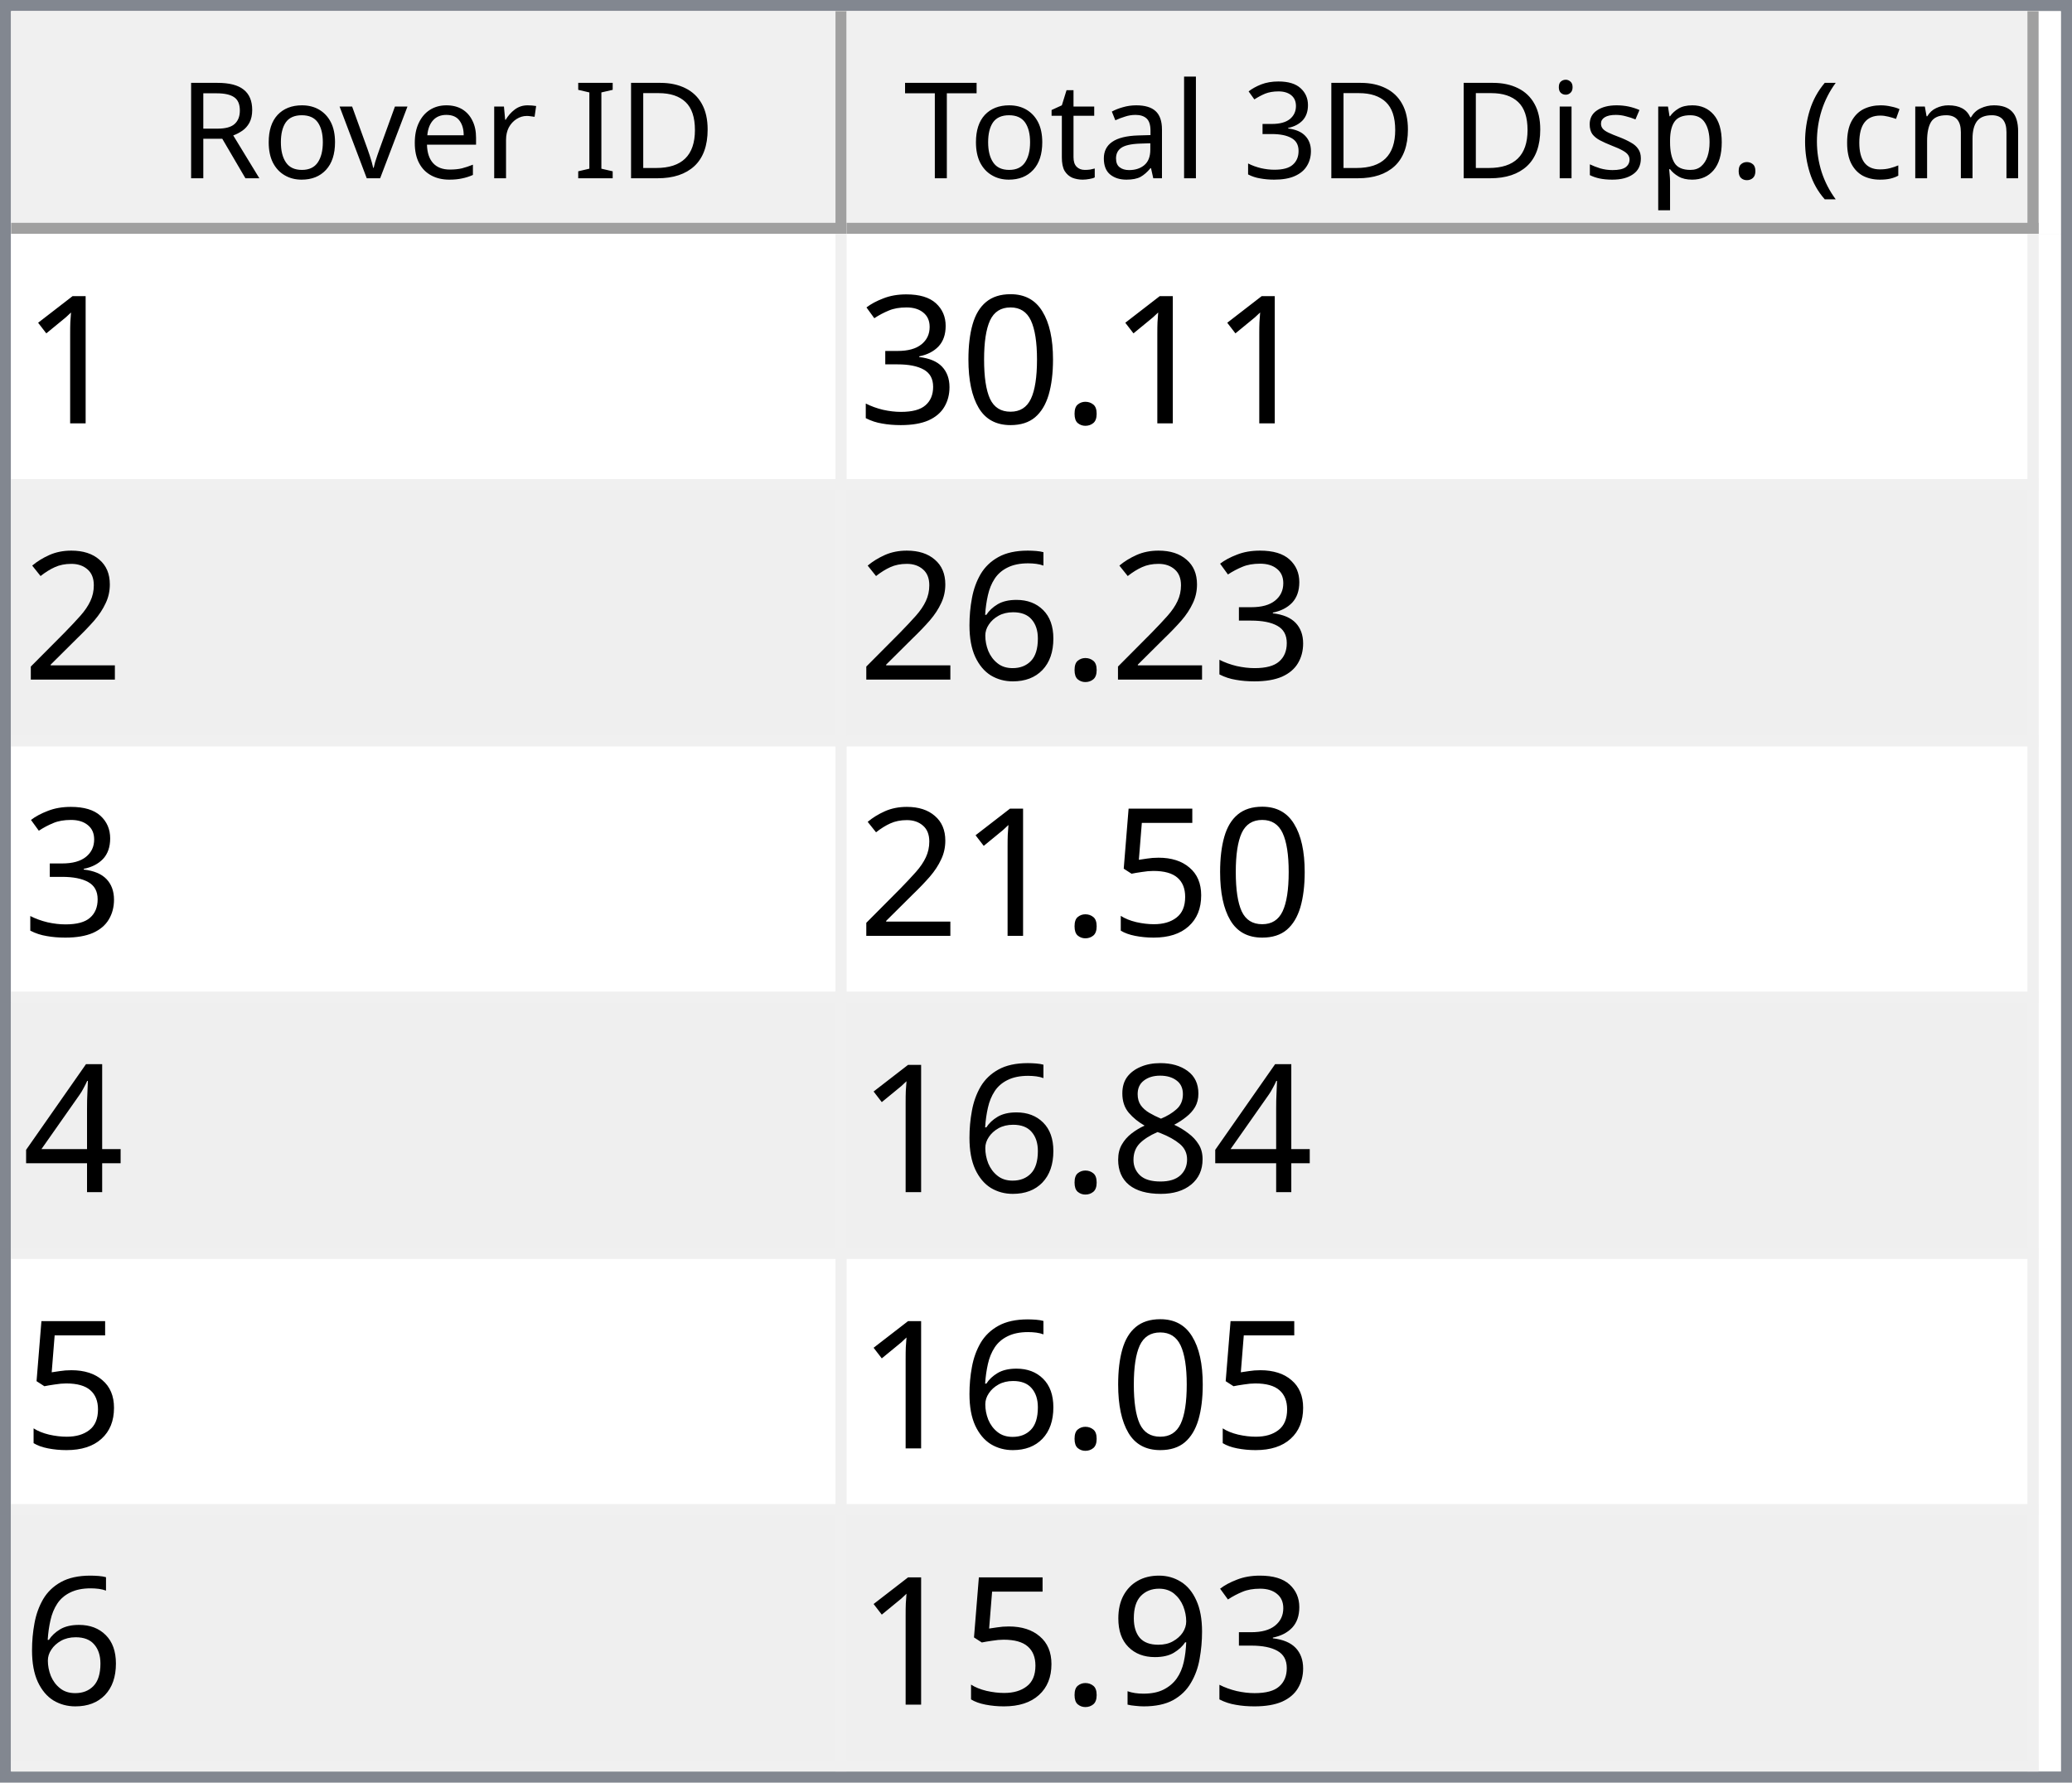
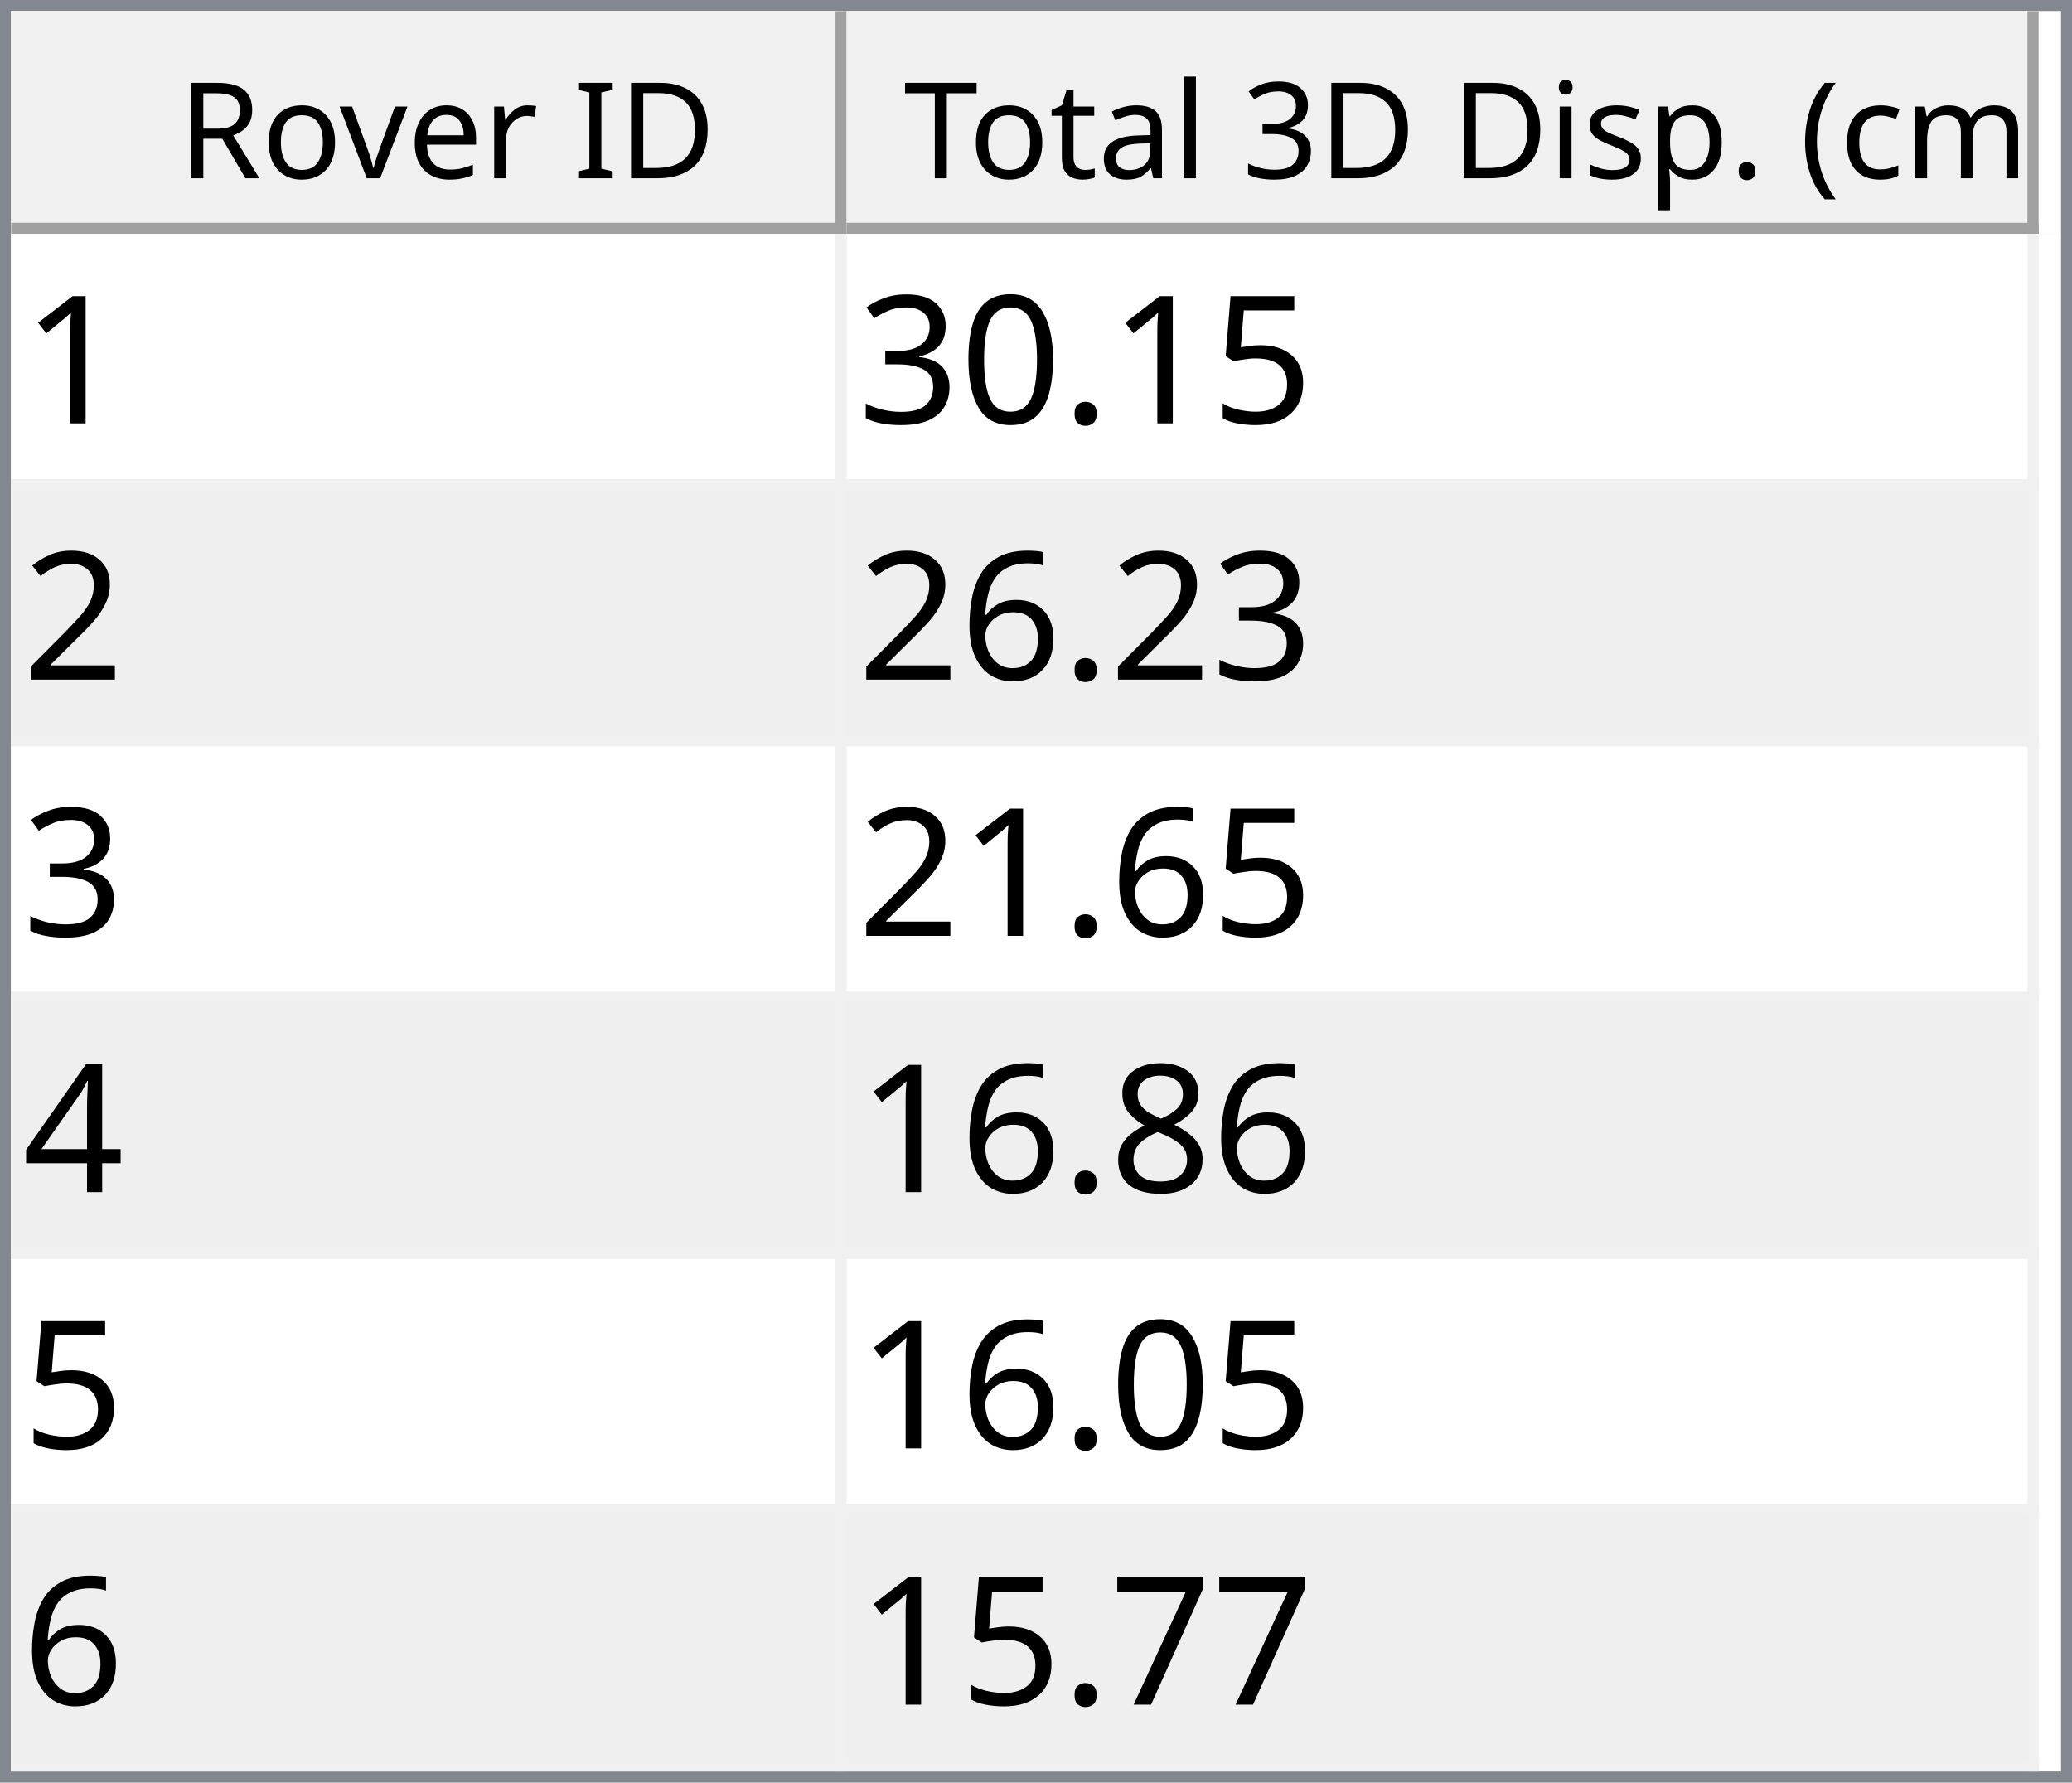
<svg xmlns="http://www.w3.org/2000/svg" style="fill-opacity:1; color-rendering:auto; color-interpolation:auto; text-rendering:auto; stroke:black; stroke-linecap:square; stroke-miterlimit:10; shape-rendering:auto; stroke-opacity:1; fill:black; stroke-dasharray:none; font-weight:normal; stroke-width:1; font-family:'Dialog'; font-style:normal; stroke-linejoin:miter; font-size:12px; stroke-dashoffset:0; image-rendering:auto;" width="186" height="160">
  <defs id="genericDefs" />
  <g>
    <defs id="defs1">
      <clipPath clipPathUnits="userSpaceOnUse" id="clipPath1">
        <path d="M0 0 L186 0 L186 160 L0 160 L0 0 Z" />
      </clipPath>
      <clipPath clipPathUnits="userSpaceOnUse" id="clipPath2">
        <path d="M0 0 L0 160 L186 160 L186 0 Z" />
      </clipPath>
      <clipPath clipPathUnits="userSpaceOnUse" id="clipPath3">
        <path d="M0 0 L0 20 L184 20 L184 0 Z" />
      </clipPath>
      <clipPath clipPathUnits="userSpaceOnUse" id="clipPath4">
        <path d="M0 0 L0 20 L75 20 L75 0 Z" />
      </clipPath>
      <clipPath clipPathUnits="userSpaceOnUse" id="clipPath5">
        <path d="M1 1 L1 19 L74 19 L74 1 Z" />
      </clipPath>
      <clipPath clipPathUnits="userSpaceOnUse" id="clipPath6">
        <path d="M0 0 L0 18 L73 18 L73 0 Z" />
      </clipPath>
      <clipPath clipPathUnits="userSpaceOnUse" id="clipPath7">
        <path d="M-0.5 -0.5 L-0.5 19.5 L74.5 19.5 L74.5 -0.5 Z" />
      </clipPath>
      <clipPath clipPathUnits="userSpaceOnUse" id="clipPath8">
        <path d="M0 0 L0 20 L107 20 L107 0 Z" />
      </clipPath>
      <clipPath clipPathUnits="userSpaceOnUse" id="clipPath9">
        <path d="M1 1 L1 19 L106 19 L106 1 Z" />
      </clipPath>
      <clipPath clipPathUnits="userSpaceOnUse" id="clipPath10">
        <path d="M0 0 L0 18 L105 18 L105 0 Z" />
      </clipPath>
      <clipPath clipPathUnits="userSpaceOnUse" id="clipPath11">
        <path d="M-0.5 -0.5 L-0.5 19.5 L106.5 19.5 L106.5 -0.5 Z" />
      </clipPath>
      <clipPath clipPathUnits="userSpaceOnUse" id="clipPath12">
        <path d="M0 0 L0 138 L184 138 L184 0 Z" />
      </clipPath>
      <clipPath clipPathUnits="userSpaceOnUse" id="clipPath13">
        <path d="M0 0 L0 138 L182 138 L182 0 Z" />
      </clipPath>
      <clipPath clipPathUnits="userSpaceOnUse" id="clipPath14">
        <path d="M-0.5 -0.5 L-0.5 137.5 L181.5 137.5 L181.5 -0.5 Z" />
      </clipPath>
      <clipPath clipPathUnits="userSpaceOnUse" id="clipPath15">
        <path d="M0 0 L0 22 L74 22 L74 0 Z" />
      </clipPath>
      <clipPath clipPathUnits="userSpaceOnUse" id="clipPath16">
        <path d="M0 0 L0 22 L106 22 L106 0 Z" />
      </clipPath>
      <font horiz-adv-x="64.551" id="font1">
        <font-face ascent="107.91" descent="25.098" units-per-em="100" style="font-style:normal; font-family:Segoe UI; font-weight:normal;" />
        <missing-glyph horiz-adv-x="64.551" d="M8.109 0 L8.109 68.266 L56.453 68.266 L56.453 0 L8.109 0 ZM15.328 7.234 L49.219 7.234 L49.219 61.031 L15.328 61.031 L15.328 7.234 Z" />
        <glyph unicode="D" horiz-adv-x="70.117" d="M9.188 0 L9.188 70.016 L28.516 70.016 Q65.531 70.016 65.531 35.891 Q65.531 19.672 55.25 9.836 Q44.969 0 27.734 0 L9.188 0 ZM17.391 62.594 L17.391 7.422 L27.828 7.422 Q41.609 7.422 49.273 14.797 Q56.938 22.172 56.938 35.688 Q56.938 62.594 28.328 62.594 L17.391 62.594 Z" />
        <glyph unicode="I" horiz-adv-x="26.611" d="M17.391 0 L9.188 0 L9.188 70.016 L17.391 70.016 L17.391 0 Z" />
        <glyph unicode=" " horiz-adv-x="27.393" d="" />
        <glyph unicode="r" horiz-adv-x="34.766" d="M34.188 41.891 Q32.078 43.5 28.125 43.5 Q23 43.5 19.555 38.672 Q16.109 33.844 16.109 25.484 L16.109 0 L8.109 0 L8.109 50 L16.109 50 L16.109 39.703 L16.312 39.703 Q18.016 44.969 21.531 47.922 Q25.047 50.875 29.391 50.875 Q32.516 50.875 34.188 50.203 L34.188 41.891 Z" />
        <glyph unicode="e" horiz-adv-x="52.295" d="M48.297 23 L12.984 23 Q13.188 14.656 17.484 10.109 Q21.781 5.562 29.297 5.562 Q37.75 5.562 44.828 11.141 L44.828 3.609 Q38.234 -1.172 27.391 -1.172 Q16.797 -1.172 10.742 5.641 Q4.688 12.453 4.688 24.812 Q4.688 36.469 11.305 43.82 Q17.922 51.172 27.734 51.172 Q37.547 51.172 42.922 44.828 Q48.297 38.484 48.297 27.203 L48.297 23 ZM40.094 29.781 Q40.047 36.719 36.75 40.578 Q33.453 44.438 27.594 44.438 Q21.922 44.438 17.969 40.383 Q14.016 36.328 13.094 29.781 L40.094 29.781 Z" />
        <glyph unicode="v" horiz-adv-x="47.9" d="M47.406 50 L27.484 0 L19.625 0 L0.688 50 L9.469 50 L22.172 13.672 Q23.578 9.672 23.922 6.688 L24.125 6.688 Q24.609 10.453 25.688 13.484 L38.969 50 L47.406 50 Z" />
        <glyph unicode="o" horiz-adv-x="58.594" d="M29 -1.172 Q17.922 -1.172 11.305 5.836 Q4.688 12.844 4.688 24.422 Q4.688 37.016 11.57 44.094 Q18.453 51.172 30.172 51.172 Q41.359 51.172 47.633 44.289 Q53.906 37.406 53.906 25.203 Q53.906 13.234 47.141 6.031 Q40.375 -1.172 29 -1.172 ZM29.594 44.438 Q21.875 44.438 17.383 39.188 Q12.891 33.938 12.891 24.703 Q12.891 15.828 17.43 10.695 Q21.969 5.562 29.594 5.562 Q37.359 5.562 41.531 10.594 Q45.703 15.625 45.703 24.906 Q45.703 34.281 41.531 39.359 Q37.359 44.438 29.594 44.438 Z" />
        <glyph unicode="R" horiz-adv-x="59.814" d="M59.375 0 L49.609 0 L37.891 19.625 Q36.281 22.359 34.766 24.289 Q33.25 26.219 31.664 27.438 Q30.078 28.656 28.25 29.219 Q26.422 29.781 24.125 29.781 L17.391 29.781 L17.391 0 L9.188 0 L9.188 70.016 L30.078 70.016 Q34.672 70.016 38.555 68.867 Q42.438 67.719 45.289 65.375 Q48.141 63.031 49.758 59.547 Q51.375 56.062 51.375 51.375 Q51.375 47.703 50.273 44.656 Q49.172 41.609 47.148 39.211 Q45.125 36.812 42.266 35.133 Q39.406 33.453 35.844 32.516 L35.844 32.328 Q37.594 31.547 38.891 30.547 Q40.188 29.547 41.359 28.18 Q42.531 26.812 43.68 25.078 Q44.828 23.344 46.234 21.047 L59.375 0 ZM17.391 62.594 L17.391 37.203 L28.516 37.203 Q31.594 37.203 34.203 38.133 Q36.812 39.062 38.719 40.797 Q40.625 42.531 41.703 45.047 Q42.781 47.562 42.781 50.688 Q42.781 56.297 39.141 59.445 Q35.5 62.594 28.609 62.594 L17.391 62.594 Z" />
        <glyph unicode=")" horiz-adv-x="30.176" d="M8.297 -15.922 L1.172 -15.922 Q16.406 2.344 16.406 26.812 Q16.406 51.469 1.078 70.016 L8.297 70.016 Q23.531 52.156 23.531 26.703 Q23.531 1.375 8.297 -15.922 Z" />
        <glyph unicode="m" horiz-adv-x="86.133" d="M79.109 0 L71.094 0 L71.094 28.719 Q71.094 37.016 68.531 40.727 Q65.969 44.438 59.906 44.438 Q54.781 44.438 51.195 39.75 Q47.609 35.062 47.609 28.516 L47.609 0 L39.594 0 L39.594 29.688 Q39.594 44.438 28.219 44.438 Q22.953 44.438 19.531 40.016 Q16.109 35.594 16.109 28.516 L16.109 0 L8.109 0 L8.109 50 L16.109 50 L16.109 42.094 L16.312 42.094 Q21.625 51.172 31.844 51.172 Q36.969 51.172 40.773 48.312 Q44.578 45.453 46 40.828 Q51.562 51.172 62.594 51.172 Q79.109 51.172 79.109 30.812 L79.109 0 Z" />
        <glyph unicode="c" horiz-adv-x="46.191" d="M42.188 2.297 Q36.422 -1.172 28.516 -1.172 Q17.828 -1.172 11.258 5.789 Q4.688 12.75 4.688 23.828 Q4.688 36.188 11.766 43.68 Q18.844 51.172 30.672 51.172 Q37.25 51.172 42.281 48.734 L42.281 40.531 Q36.719 44.438 30.375 44.438 Q22.703 44.438 17.797 38.945 Q12.891 33.453 12.891 24.516 Q12.891 15.719 17.508 10.641 Q22.125 5.562 29.891 5.562 Q36.422 5.562 42.188 9.906 L42.188 2.297 Z" />
        <glyph unicode="(" horiz-adv-x="30.176" d="M29.109 -15.922 L21.969 -15.922 Q6.844 1.375 6.844 26.703 Q6.844 52.156 21.969 70.016 L29.203 70.016 Q13.875 51.469 13.875 26.812 Q13.875 2.344 29.109 -15.922 Z" />
        <glyph unicode="." horiz-adv-x="21.68" d="M10.891 -1.078 Q8.641 -1.078 7.055 0.539 Q5.469 2.156 5.469 4.391 Q5.469 6.641 7.055 8.273 Q8.641 9.906 10.891 9.906 Q13.188 9.906 14.797 8.273 Q16.406 6.641 16.406 4.391 Q16.406 2.156 14.797 0.539 Q13.188 -1.078 10.891 -1.078 Z" />
        <glyph unicode="p" horiz-adv-x="58.789" d="M16.312 7.234 L16.109 7.234 L16.109 -23 L8.109 -23 L8.109 50 L16.109 50 L16.109 41.219 L16.312 41.219 Q22.219 51.172 33.594 51.172 Q43.266 51.172 48.688 44.461 Q54.109 37.75 54.109 26.469 Q54.109 13.922 48 6.375 Q41.891 -1.172 31.297 -1.172 Q21.578 -1.172 16.312 7.234 ZM16.109 27.391 L16.109 20.406 Q16.109 14.203 20.141 9.883 Q24.172 5.562 30.375 5.562 Q37.641 5.562 41.773 11.133 Q45.906 16.703 45.906 26.609 Q45.906 34.969 42.047 39.703 Q38.188 44.438 31.594 44.438 Q24.609 44.438 20.359 39.578 Q16.109 34.719 16.109 27.391 Z" />
        <glyph unicode="s" horiz-adv-x="42.432" d="M5.078 1.812 L5.078 10.406 Q11.625 5.562 19.484 5.562 Q30.031 5.562 30.031 12.594 Q30.031 14.594 29.125 15.992 Q28.219 17.391 26.68 18.461 Q25.141 19.531 23.07 20.383 Q21 21.234 18.609 22.172 Q15.281 23.484 12.766 24.828 Q10.25 26.172 8.57 27.859 Q6.891 29.547 6.031 31.695 Q5.172 33.844 5.172 36.719 Q5.172 40.234 6.789 42.945 Q8.406 45.656 11.086 47.484 Q13.766 49.312 17.211 50.242 Q20.656 51.172 24.312 51.172 Q30.812 51.172 35.938 48.922 L35.938 40.828 Q30.422 44.438 23.25 44.438 Q21 44.438 19.195 43.922 Q17.391 43.406 16.094 42.477 Q14.797 41.547 14.086 40.258 Q13.375 38.969 13.375 37.406 Q13.375 35.453 14.086 34.133 Q14.797 32.812 16.164 31.789 Q17.531 30.766 19.484 29.938 Q21.438 29.109 23.922 28.125 Q27.25 26.859 29.883 25.516 Q32.516 24.172 34.375 22.484 Q36.234 20.797 37.234 18.602 Q38.234 16.406 38.234 13.375 Q38.234 9.672 36.602 6.938 Q34.969 4.203 32.234 2.398 Q29.5 0.594 25.93 -0.289 Q22.359 -1.172 18.453 -1.172 Q10.75 -1.172 5.078 1.812 Z" />
        <glyph unicode="i" horiz-adv-x="24.219" d="M12.203 62.703 Q10.062 62.703 8.547 64.164 Q7.031 65.625 7.031 67.875 Q7.031 70.125 8.547 71.609 Q10.062 73.094 12.203 73.094 Q14.406 73.094 15.945 71.609 Q17.484 70.125 17.484 67.875 Q17.484 65.719 15.945 64.211 Q14.406 62.703 12.203 62.703 ZM16.109 0 L8.109 0 L8.109 50 L16.109 50 L16.109 0 Z" />
        <glyph unicode="3" horiz-adv-x="53.906" d="M46.531 19.828 Q46.531 15.094 44.75 11.211 Q42.969 7.328 39.719 4.57 Q36.469 1.812 31.93 0.297 Q27.391 -1.219 21.922 -1.219 Q11.922 -1.219 6 2.594 L6 11.188 Q13.094 5.609 22.219 5.609 Q25.875 5.609 28.828 6.539 Q31.781 7.469 33.906 9.227 Q36.031 10.984 37.18 13.477 Q38.328 15.969 38.328 19.094 Q38.328 32.812 18.797 32.812 L12.984 32.812 L12.984 39.594 L18.5 39.594 Q35.797 39.594 35.797 52.484 Q35.797 64.406 22.609 64.406 Q15.188 64.406 8.688 59.422 L8.688 67.188 Q15.375 71.188 24.609 71.188 Q29 71.188 32.57 69.969 Q36.141 68.75 38.68 66.555 Q41.219 64.359 42.609 61.281 Q44 58.203 44 54.5 Q44 40.672 30.031 36.719 L30.031 36.531 Q33.594 36.141 36.625 34.797 Q39.656 33.453 41.852 31.305 Q44.047 29.156 45.289 26.25 Q46.531 23.344 46.531 19.828 Z" />
        <glyph unicode="l" horiz-adv-x="24.219" d="M16.109 0 L8.109 0 L8.109 74.031 L16.109 74.031 L16.109 0 Z" />
        <glyph unicode="a" horiz-adv-x="50.879" d="M43.891 0 L35.891 0 L35.891 7.812 L35.688 7.812 Q30.469 -1.172 20.312 -1.172 Q12.844 -1.172 8.617 2.781 Q4.391 6.734 4.391 13.281 Q4.391 27.297 20.906 29.594 L35.891 31.688 Q35.891 44.438 25.594 44.438 Q16.547 44.438 9.281 38.281 L9.281 46.484 Q16.656 51.172 26.266 51.172 Q43.891 51.172 43.891 32.516 L43.891 0 ZM35.891 25.297 L23.828 23.641 Q18.266 22.859 15.43 20.875 Q12.594 18.891 12.594 13.875 Q12.594 10.203 15.211 7.883 Q17.828 5.562 22.172 5.562 Q28.125 5.562 32.008 9.742 Q35.891 13.922 35.891 20.312 L35.891 25.297 Z" />
        <glyph unicode="t" horiz-adv-x="33.887" d="M31.297 0.484 Q28.469 -1.078 23.828 -1.078 Q10.688 -1.078 10.688 13.578 L10.688 43.172 L2.094 43.172 L2.094 50 L10.688 50 L10.688 62.203 L18.703 64.797 L18.703 50 L31.297 50 L31.297 43.172 L18.703 43.172 L18.703 14.984 Q18.703 9.969 20.414 7.82 Q22.125 5.672 26.078 5.672 Q29.109 5.672 31.297 7.328 L31.297 0.484 Z" />
        <glyph unicode="T" horiz-adv-x="52.393" d="M50.594 62.594 L30.375 62.594 L30.375 0 L22.172 0 L22.172 62.594 L2 62.594 L2 70.016 L50.594 70.016 L50.594 62.594 Z" />
      </font>
      <font horiz-adv-x="75.0" id="font2">
        <font-face ascent="100.537" descent="21.973" units-per-em="100" style="font-style:normal; font-family:sans-serif; font-weight:normal;" />
        <missing-glyph horiz-adv-x="75.0" d="M12.5 0 L12.5 62.5 L62.5 62.5 L62.5 0 L12.5 0 ZM14.062 1.562 L60.938 1.562 L60.938 60.938 L14.062 60.938 L14.062 1.562 Z" />
        <glyph unicode="1" horiz-adv-x="55.615" d="M37.25 0 L28.469 0 L28.469 56 Q25.297 52.984 20.141 49.953 Q14.984 46.922 10.891 45.406 L10.891 53.906 Q18.266 57.375 23.781 62.305 Q29.297 67.234 31.594 71.875 L37.25 71.875 L37.25 0 Z" />
+         <glyph unicode="5" horiz-adv-x="55.615" d="M4.156 18.75 L13.375 19.531 Q14.406 12.797 18.141 9.398 Q21.875 6 27.156 6 Q33.5 6 37.891 10.789 Q42.281 15.578 42.281 23.484 Q42.281 31 38.062 35.352 Q33.844 39.703 27 39.703 Q22.75 39.703 19.336 37.773 Q15.922 35.844 13.969 32.766 L5.719 33.844 L12.641 70.609 L48.25 70.609 L48.25 62.203 L19.672 62.203 L15.828 42.969 Q22.266 47.469 29.344 47.469 Q38.719 47.469 45.164 40.969 Q51.609 34.469 51.609 24.266 Q51.609 14.547 45.953 7.469 Q39.062 -1.219 27.156 -1.219 Q17.391 -1.219 11.211 4.25 Q5.031 9.719 4.156 18.75 Z" />
        <glyph unicode="." horiz-adv-x="27.783" d="M9.078 0 L9.078 10.016 L19.094 10.016 L19.094 0 L9.078 0 Z" />
        <glyph unicode="0" horiz-adv-x="55.615" d="M4.156 35.297 Q4.156 48 6.766 55.742 Q9.375 63.484 14.523 67.68 Q19.672 71.875 27.484 71.875 Q33.25 71.875 37.594 69.555 Q41.938 67.234 44.773 62.867 Q47.609 58.5 49.219 52.227 Q50.828 45.953 50.828 35.297 Q50.828 22.703 48.242 14.969 Q45.656 7.234 40.508 3.008 Q35.359 -1.219 27.484 -1.219 Q17.141 -1.219 11.234 6.203 Q4.156 15.141 4.156 35.297 ZM13.188 35.297 Q13.188 17.672 17.312 11.836 Q21.438 6 27.484 6 Q33.547 6 37.672 11.859 Q41.797 17.719 41.797 35.297 Q41.797 52.984 37.672 58.789 Q33.547 64.594 27.391 64.594 Q21.344 64.594 17.719 59.469 Q13.188 52.938 13.188 35.297 Z" />
        <glyph unicode="3" horiz-adv-x="55.615" d="M4.203 18.891 L12.984 20.062 Q14.5 12.594 18.141 9.297 Q21.781 6 27 6 Q33.203 6 37.477 10.297 Q41.75 14.594 41.75 20.953 Q41.75 27 37.797 30.93 Q33.844 34.859 27.734 34.859 Q25.25 34.859 21.531 33.891 L22.516 41.609 Q23.391 41.5 23.922 41.5 Q29.547 41.5 34.039 44.43 Q38.531 47.359 38.531 53.469 Q38.531 58.297 35.258 61.477 Q31.984 64.656 26.812 64.656 Q21.688 64.656 18.266 61.43 Q14.844 58.203 13.875 51.766 L5.078 53.328 Q6.688 62.156 12.398 67.016 Q18.109 71.875 26.609 71.875 Q32.469 71.875 37.398 69.359 Q42.328 66.844 44.945 62.5 Q47.562 58.156 47.562 53.266 Q47.562 48.641 45.07 44.828 Q42.578 41.016 37.703 38.766 Q44.047 37.312 47.562 32.695 Q51.078 28.078 51.078 21.141 Q51.078 11.766 44.242 5.25 Q37.406 -1.266 26.953 -1.266 Q17.531 -1.266 11.305 4.352 Q5.078 9.969 4.203 18.891 Z" />
        <glyph unicode="2" horiz-adv-x="55.615" d="M50.344 8.453 L50.344 0 L3.031 0 Q2.938 3.172 4.047 6.109 Q5.859 10.938 9.836 15.625 Q13.812 20.312 21.344 26.469 Q33.016 36.031 37.117 41.625 Q41.219 47.219 41.219 52.203 Q41.219 57.422 37.477 61.008 Q33.734 64.594 27.734 64.594 Q21.391 64.594 17.578 60.789 Q13.766 56.984 13.719 50.25 L4.688 51.172 Q5.609 61.281 11.664 66.578 Q17.719 71.875 27.938 71.875 Q38.234 71.875 44.242 66.164 Q50.25 60.453 50.25 52 Q50.25 47.703 48.492 43.555 Q46.734 39.406 42.656 34.812 Q38.578 30.219 29.109 22.219 Q21.188 15.578 18.945 13.211 Q16.703 10.844 15.234 8.453 L50.344 8.453 Z" />
        <glyph unicode="6" horiz-adv-x="55.615" d="M49.75 54.047 L41.016 53.375 Q39.844 58.547 37.703 60.891 Q34.125 64.656 28.906 64.656 Q24.703 64.656 21.531 62.312 Q17.391 59.281 14.992 53.469 Q12.594 47.656 12.5 36.922 Q15.672 41.75 20.266 44.094 Q24.859 46.438 29.891 46.438 Q38.672 46.438 44.852 39.969 Q51.031 33.5 51.031 23.25 Q51.031 16.5 48.125 10.719 Q45.219 4.938 40.141 1.859 Q35.062 -1.219 28.609 -1.219 Q17.625 -1.219 10.695 6.859 Q3.766 14.938 3.766 33.5 Q3.766 54.25 11.422 63.672 Q18.109 71.875 29.438 71.875 Q37.891 71.875 43.289 67.141 Q48.688 62.406 49.75 54.047 ZM13.875 23.188 Q13.875 18.656 15.797 14.508 Q17.719 10.359 21.188 8.18 Q24.656 6 28.469 6 Q34.031 6 38.039 10.492 Q42.047 14.984 42.047 22.703 Q42.047 30.125 38.086 34.398 Q34.125 38.672 28.125 38.672 Q22.172 38.672 18.023 34.398 Q13.875 30.125 13.875 23.188 Z" />
-         <glyph unicode="5" horiz-adv-x="55.615" d="M4.156 18.75 L13.375 19.531 Q14.406 12.797 18.141 9.398 Q21.875 6 27.156 6 Q33.5 6 37.891 10.789 Q42.281 15.578 42.281 23.484 Q42.281 31 38.062 35.352 Q33.844 39.703 27 39.703 Q22.75 39.703 19.336 37.773 Q15.922 35.844 13.969 32.766 L5.719 33.844 L12.641 70.609 L48.25 70.609 L48.25 62.203 L19.672 62.203 L15.828 42.969 Q22.266 47.469 29.344 47.469 Q38.719 47.469 45.164 40.969 Q51.609 34.469 51.609 24.266 Q51.609 14.547 45.953 7.469 Q39.062 -1.219 27.156 -1.219 Q17.391 -1.219 11.211 4.25 Q5.031 9.719 4.156 18.75 Z" />
        <glyph unicode="4" horiz-adv-x="55.615" d="M32.328 0 L32.328 17.141 L1.266 17.141 L1.266 25.203 L33.938 71.578 L41.109 71.578 L41.109 25.203 L50.781 25.203 L50.781 17.141 L41.109 17.141 L41.109 0 L32.328 0 ZM32.328 25.203 L32.328 57.469 L9.906 25.203 L32.328 25.203 Z" />
        <glyph unicode="8" horiz-adv-x="55.615" d="M17.672 38.812 Q12.203 40.828 9.57 44.539 Q6.938 48.25 6.938 53.422 Q6.938 61.234 12.555 66.555 Q18.172 71.875 27.484 71.875 Q36.859 71.875 42.578 66.43 Q48.297 60.984 48.297 53.172 Q48.297 48.188 45.68 44.508 Q43.062 40.828 37.75 38.812 Q44.344 36.672 47.781 31.883 Q51.219 27.094 51.219 20.453 Q51.219 11.281 44.727 5.031 Q38.234 -1.219 27.641 -1.219 Q17.047 -1.219 10.547 5.055 Q4.047 11.328 4.047 20.703 Q4.047 27.688 7.594 32.398 Q11.141 37.109 17.672 38.812 ZM15.922 53.719 Q15.922 48.641 19.195 45.414 Q22.469 42.188 27.688 42.188 Q32.766 42.188 36.016 45.383 Q39.266 48.578 39.266 53.219 Q39.266 58.062 35.914 61.359 Q32.562 64.656 27.594 64.656 Q22.562 64.656 19.242 61.43 Q15.922 58.203 15.922 53.719 ZM13.094 20.656 Q13.094 16.891 14.875 13.375 Q16.656 9.859 20.172 7.93 Q23.688 6 27.734 6 Q34.031 6 38.133 10.055 Q42.234 14.109 42.234 20.359 Q42.234 26.703 38.016 30.859 Q33.797 35.016 27.438 35.016 Q21.234 35.016 17.164 30.914 Q13.094 26.812 13.094 20.656 Z" />
-         <glyph unicode="9" horiz-adv-x="55.615" d="M5.469 16.547 L13.922 17.328 Q14.984 11.375 18.016 8.688 Q21.047 6 25.781 6 Q29.828 6 32.883 7.859 Q35.938 9.719 37.891 12.82 Q39.844 15.922 41.164 21.195 Q42.484 26.469 42.484 31.938 Q42.484 32.516 42.438 33.688 Q39.797 29.5 35.234 26.883 Q30.672 24.266 25.344 24.266 Q16.453 24.266 10.305 30.711 Q4.156 37.156 4.156 47.703 Q4.156 58.594 10.578 65.234 Q17 71.875 26.656 71.875 Q33.641 71.875 39.43 68.117 Q45.219 64.359 48.219 57.398 Q51.219 50.438 51.219 37.25 Q51.219 23.531 48.242 15.406 Q45.266 7.281 39.383 3.031 Q33.5 -1.219 25.594 -1.219 Q17.188 -1.219 11.867 3.445 Q6.547 8.109 5.469 16.547 ZM41.453 48.141 Q41.453 55.719 37.43 60.156 Q33.406 64.594 27.734 64.594 Q21.875 64.594 17.531 59.812 Q13.188 55.031 13.188 47.406 Q13.188 40.578 17.312 36.305 Q21.438 32.031 27.484 32.031 Q33.594 32.031 37.523 36.305 Q41.453 40.578 41.453 48.141 Z" />
+         <glyph unicode="7" horiz-adv-x="55.615" d="M4.734 62.203 L4.734 70.656 L51.078 70.656 L51.078 63.812 Q44.234 56.547 37.523 44.484 Q30.812 32.422 27.156 19.672 Q24.516 10.688 23.781 0 L14.75 0 Q14.891 8.453 18.062 20.414 Q21.234 32.375 27.172 43.484 Q33.109 54.594 39.797 62.203 L4.734 62.203 Z" />
      </font>
    </defs>
    <g style="fill:white; stroke:white;">
      <rect x="0" y="0" width="186" style="clip-path:url(#clipPath1); stroke:none;" height="160" />
    </g>
    <g style="fill:white; text-rendering:optimizeSpeed; color-rendering:optimizeSpeed; image-rendering:optimizeSpeed; shape-rendering:crispEdges; stroke:white; color-interpolation:sRGB;">
      <rect x="0" width="186" height="160" y="0" style="stroke:none;" />
      <path style="stroke:none;" d="M0 160 L186 160 L186 0 L0 0 Z" />
    </g>
    <g style="fill:rgb(240,240,240); font-family:'Segoe UI'; stroke:rgb(240,240,240);">
      <rect x="0" y="0" width="186" style="clip-path:url(#clipPath2); stroke:none;" height="160" />
    </g>
    <g style="fill:rgb(130,135,144); font-family:'Segoe UI'; stroke:rgb(130,135,144);">
      <path d="M0 0 L186 0 L186 160 L0 160 L0 0 ZM1 1 L185 1 L185 159 L1 159 L1 1 Z" style="fill-rule:evenodd; clip-path:url(#clipPath2); stroke:none;" />
    </g>
    <g style="fill:white; font-family:'Segoe UI'; stroke:white;" transform="translate(1,1)">
      <rect x="0" y="0" width="184" style="clip-path:url(#clipPath3); stroke:none;" height="20" />
    </g>
    <g style="fill:rgb(240,240,240); font-family:'Segoe UI'; stroke:rgb(240,240,240);" transform="translate(1,1)">
      <rect x="0" y="0" width="75" style="clip-path:url(#clipPath4); stroke:none;" height="20" />
    </g>
    <g style="font-family:'Segoe UI';" transform="translate(2,2)">
      <text x="14" xml:space="preserve" y="14" style="clip-path:url(#clipPath6); stroke:none;">Rover ID</text>
    </g>
    <g style="fill:rgb(160,160,160); font-family:'Segoe UI'; stroke:rgb(160,160,160); stroke-linejoin:bevel;" transform="translate(1.5,1.5)">
      <line x1="74" x2="74" y1="0" style="fill:none; clip-path:url(#clipPath7);" y2="19" />
    </g>
    <g style="fill:rgb(160,160,160); font-family:'Segoe UI'; stroke:rgb(160,160,160); stroke-linejoin:bevel;" transform="matrix(1,0,0,1,1,1) translate(0.5,0.5)">
      <line x1="0" x2="74" y1="19" style="fill:none; clip-path:url(#clipPath7);" y2="19" />
    </g>
    <g style="fill:rgb(240,240,240); font-family:'Segoe UI'; stroke:rgb(240,240,240);" transform="translate(76,1)">
      <rect x="0" y="0" width="107" style="clip-path:url(#clipPath8); stroke:none;" height="20" />
    </g>
    <g style="font-family:'Segoe UI';" transform="translate(77,2)">
      <text x="1" xml:space="preserve" y="14" style="clip-path:url(#clipPath10); stroke:none;"> Total 3D Disp. (cm)</text>
    </g>
    <g style="fill:rgb(160,160,160); font-family:'Segoe UI'; stroke:rgb(160,160,160); stroke-linejoin:bevel;" transform="translate(76.5,1.5)">
      <line x1="106" x2="106" y1="0" style="fill:none; clip-path:url(#clipPath11);" y2="19" />
    </g>
    <g style="fill:rgb(160,160,160); font-family:'Segoe UI'; stroke:rgb(160,160,160); stroke-linejoin:bevel;" transform="matrix(1,0,0,1,76,1) translate(0.5,0.5)">
      <line x1="0" x2="106" y1="19" style="fill:none; clip-path:url(#clipPath11);" y2="19" />
    </g>
    <g style="fill:white; font-family:'Segoe UI'; stroke:white;" transform="translate(1,21)">
      <rect x="0" y="0" width="184" style="clip-path:url(#clipPath12); stroke:none;" height="138" />
    </g>
    <g style="fill:rgb(240,240,240); font-size:16px; font-family:sans-serif; stroke:rgb(240,240,240);" transform="translate(1,21)">
      <rect x="0" y="0" width="182" style="clip-path:url(#clipPath13); stroke:none;" height="138" />
      <line transform="translate(0.5,0.5)" x1="0" x2="181" y1="22" style="clip-path:url(#clipPath14); fill:none; stroke-linejoin:bevel;" y2="22" />
    </g>
    <g transform="matrix(1,0,0,1,1,21) translate(0.5,0.5)" style="fill:rgb(240,240,240); font-size:16px; font-family:sans-serif; stroke:rgb(240,240,240); stroke-linejoin:bevel;">
      <line x1="0" x2="181" y1="45" style="fill:none; clip-path:url(#clipPath14);" y2="45" />
    </g>
    <g transform="matrix(1,0,0,1,1,21) translate(0.5,0.5)" style="fill:rgb(240,240,240); font-size:16px; font-family:sans-serif; stroke:rgb(240,240,240); stroke-linejoin:bevel;">
      <line x1="0" x2="181" y1="68" style="fill:none; clip-path:url(#clipPath14);" y2="68" />
    </g>
    <g transform="matrix(1,0,0,1,1,21) translate(0.5,0.5)" style="fill:rgb(240,240,240); font-size:16px; font-family:sans-serif; stroke:rgb(240,240,240); stroke-linejoin:bevel;">
      <line x1="0" x2="181" y1="91" style="fill:none; clip-path:url(#clipPath14);" y2="91" />
    </g>
    <g transform="matrix(1,0,0,1,1,21) translate(0.5,0.5)" style="fill:rgb(240,240,240); font-size:16px; font-family:sans-serif; stroke:rgb(240,240,240); stroke-linejoin:bevel;">
      <line x1="0" x2="181" y1="114" style="fill:none; clip-path:url(#clipPath14);" y2="114" />
    </g>
    <g transform="matrix(1,0,0,1,1,21) translate(0.5,0.5)" style="fill:rgb(240,240,240); font-size:16px; font-family:sans-serif; stroke:rgb(240,240,240); stroke-linejoin:bevel;">
      <line x1="0" x2="181" y1="137" style="fill:none; clip-path:url(#clipPath14);" y2="137" />
    </g>
    <g transform="matrix(1,0,0,1,1,21) translate(0.5,0.5)" style="fill:rgb(240,240,240); font-size:16px; font-family:sans-serif; stroke:rgb(240,240,240); stroke-linejoin:bevel;">
      <line x1="74" x2="74" y1="0" style="fill:none; clip-path:url(#clipPath14);" y2="137" />
    </g>
    <g transform="matrix(1,0,0,1,1,21) translate(0.5,0.5)" style="fill:rgb(240,240,240); font-size:16px; font-family:sans-serif; stroke:rgb(240,240,240); stroke-linejoin:bevel;">
      <line x1="181" x2="181" y1="0" style="fill:none; clip-path:url(#clipPath14);" y2="137" />
    </g>
    <g style="fill:white; font-size:16px; font-family:sans-serif; stroke:white;" transform="matrix(1,0,0,1,1,21)">
      <rect x="0" y="0" width="74" style="clip-path:url(#clipPath15); stroke:none;" height="22" />
      <text x="1" y="17" style="fill:black; clip-path:url(#clipPath15); stroke:none;" xml:space="preserve">1</text>
    </g>
    <g style="fill:white; font-size:16px; font-family:sans-serif; stroke:white;" transform="matrix(1,0,0,1,1,21) translate(75,0)">
      <rect x="0" y="0" width="106" style="clip-path:url(#clipPath16); stroke:none;" height="22" />
-       <text x="1" y="17" style="fill:black; clip-path:url(#clipPath16); stroke:none;" xml:space="preserve">30.11</text>
+       <text x="1" y="17" style="fill:black; clip-path:url(#clipPath16); stroke:none;" xml:space="preserve">30.15</text>
    </g>
    <g style="fill:rgb(239,239,239); font-size:16px; font-family:sans-serif; stroke:rgb(239,239,239);" transform="matrix(1,0,0,1,1,21) translate(0,23)">
      <rect x="0" y="0" width="74" style="clip-path:url(#clipPath15); stroke:none;" height="22" />
      <text x="1" y="17" style="fill:black; clip-path:url(#clipPath15); stroke:none;" xml:space="preserve">2</text>
    </g>
    <g style="fill:rgb(239,239,239); font-size:16px; font-family:sans-serif; stroke:rgb(239,239,239);" transform="matrix(1,0,0,1,1,21) translate(75,23)">
      <rect x="0" y="0" width="106" style="clip-path:url(#clipPath16); stroke:none;" height="22" />
      <text x="1" y="17" style="fill:black; clip-path:url(#clipPath16); stroke:none;" xml:space="preserve">26.23</text>
    </g>
    <g style="fill:white; font-size:16px; font-family:sans-serif; stroke:white;" transform="matrix(1,0,0,1,1,21) translate(0,46)">
      <rect x="0" y="0" width="74" style="clip-path:url(#clipPath15); stroke:none;" height="22" />
      <text x="1" y="17" style="fill:black; clip-path:url(#clipPath15); stroke:none;" xml:space="preserve">3</text>
    </g>
    <g style="fill:white; font-size:16px; font-family:sans-serif; stroke:white;" transform="matrix(1,0,0,1,1,21) translate(75,46)">
      <rect x="0" y="0" width="106" style="clip-path:url(#clipPath16); stroke:none;" height="22" />
-       <text x="1" y="17" style="fill:black; clip-path:url(#clipPath16); stroke:none;" xml:space="preserve">21.50</text>
+       <text x="1" y="17" style="fill:black; clip-path:url(#clipPath16); stroke:none;" xml:space="preserve">21.65</text>
    </g>
    <g style="fill:rgb(239,239,239); font-size:16px; font-family:sans-serif; stroke:rgb(239,239,239);" transform="matrix(1,0,0,1,1,21) translate(0,69)">
      <rect x="0" y="0" width="74" style="clip-path:url(#clipPath15); stroke:none;" height="22" />
      <text x="1" y="17" style="fill:black; clip-path:url(#clipPath15); stroke:none;" xml:space="preserve">4</text>
    </g>
    <g style="fill:rgb(239,239,239); font-size:16px; font-family:sans-serif; stroke:rgb(239,239,239);" transform="matrix(1,0,0,1,1,21) translate(75,69)">
      <rect x="0" y="0" width="106" style="clip-path:url(#clipPath16); stroke:none;" height="22" />
-       <text x="1" y="17" style="fill:black; clip-path:url(#clipPath16); stroke:none;" xml:space="preserve">16.84</text>
+       <text x="1" y="17" style="fill:black; clip-path:url(#clipPath16); stroke:none;" xml:space="preserve">16.86</text>
    </g>
    <g style="fill:white; font-size:16px; font-family:sans-serif; stroke:white;" transform="matrix(1,0,0,1,1,21) translate(0,92)">
      <rect x="0" y="0" width="74" style="clip-path:url(#clipPath15); stroke:none;" height="22" />
      <text x="1" y="17" style="fill:black; clip-path:url(#clipPath15); stroke:none;" xml:space="preserve">5</text>
    </g>
    <g style="fill:white; font-size:16px; font-family:sans-serif; stroke:white;" transform="matrix(1,0,0,1,1,21) translate(75,92)">
      <rect x="0" y="0" width="106" style="clip-path:url(#clipPath16); stroke:none;" height="22" />
      <text x="1" y="17" style="fill:black; clip-path:url(#clipPath16); stroke:none;" xml:space="preserve">16.05</text>
    </g>
    <g style="fill:rgb(239,239,239); font-size:16px; font-family:sans-serif; stroke:rgb(239,239,239);" transform="matrix(1,0,0,1,1,21) translate(0,115)">
      <rect x="0" y="0" width="74" style="clip-path:url(#clipPath15); stroke:none;" height="22" />
      <text x="1" y="17" style="fill:black; clip-path:url(#clipPath15); stroke:none;" xml:space="preserve">6</text>
    </g>
    <g style="fill:rgb(239,239,239); font-size:16px; font-family:sans-serif; stroke:rgb(239,239,239);" transform="matrix(1,0,0,1,1,21) translate(75,115)">
      <rect x="0" y="0" width="106" style="clip-path:url(#clipPath16); stroke:none;" height="22" />
-       <text x="1" y="17" style="fill:black; clip-path:url(#clipPath16); stroke:none;" xml:space="preserve">15.93</text>
+       <text x="1" y="17" style="fill:black; clip-path:url(#clipPath16); stroke:none;" xml:space="preserve">15.77</text>
    </g>
  </g>
</svg>
